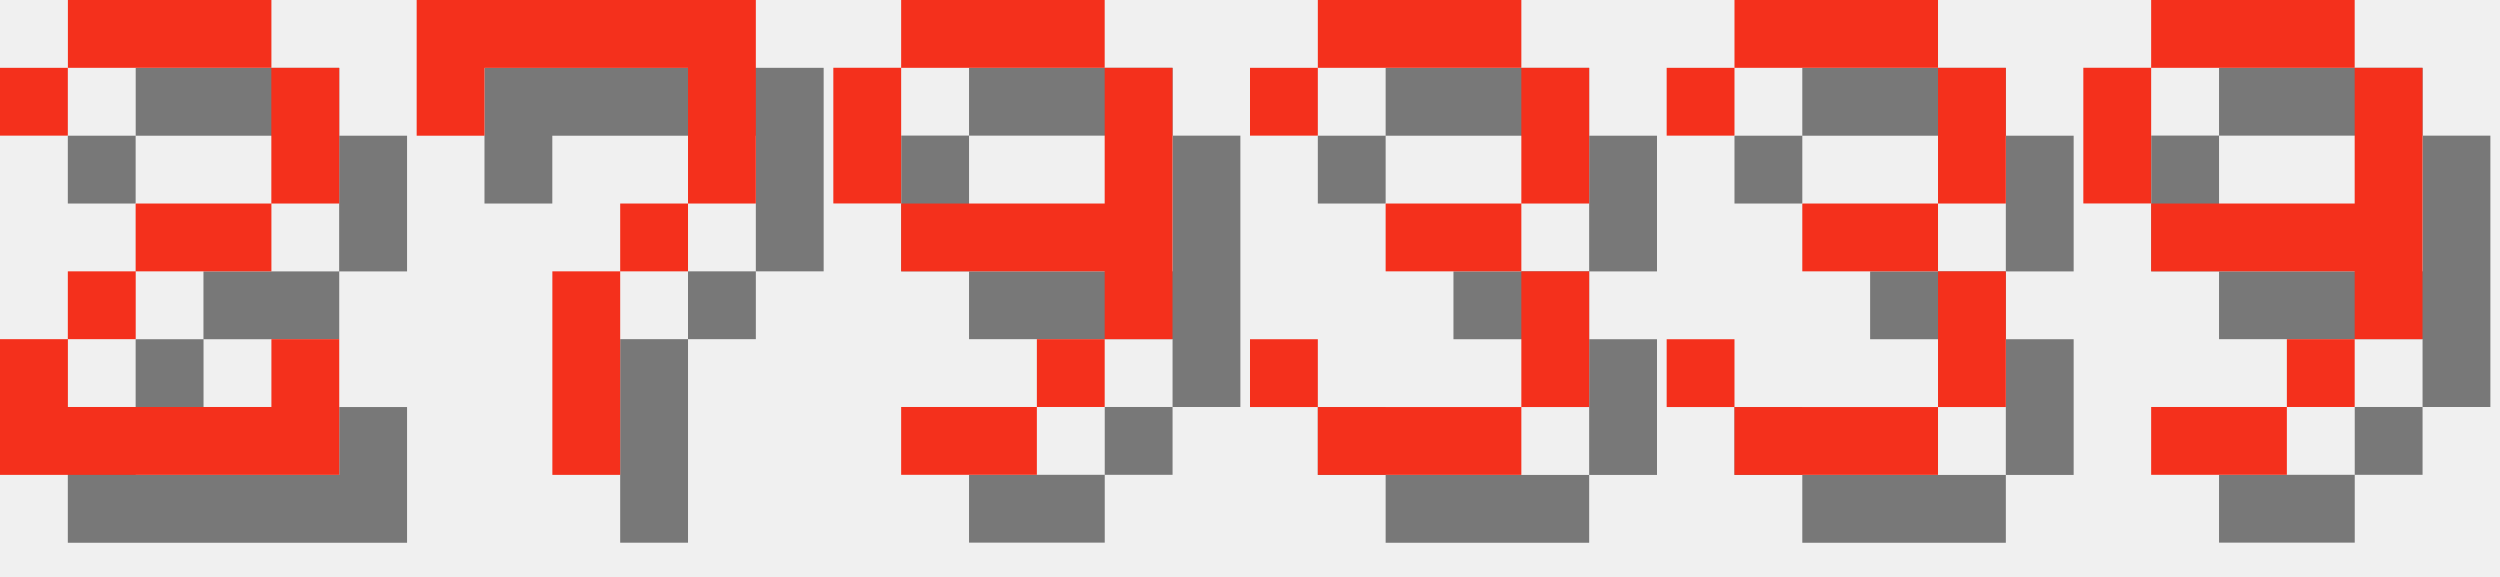
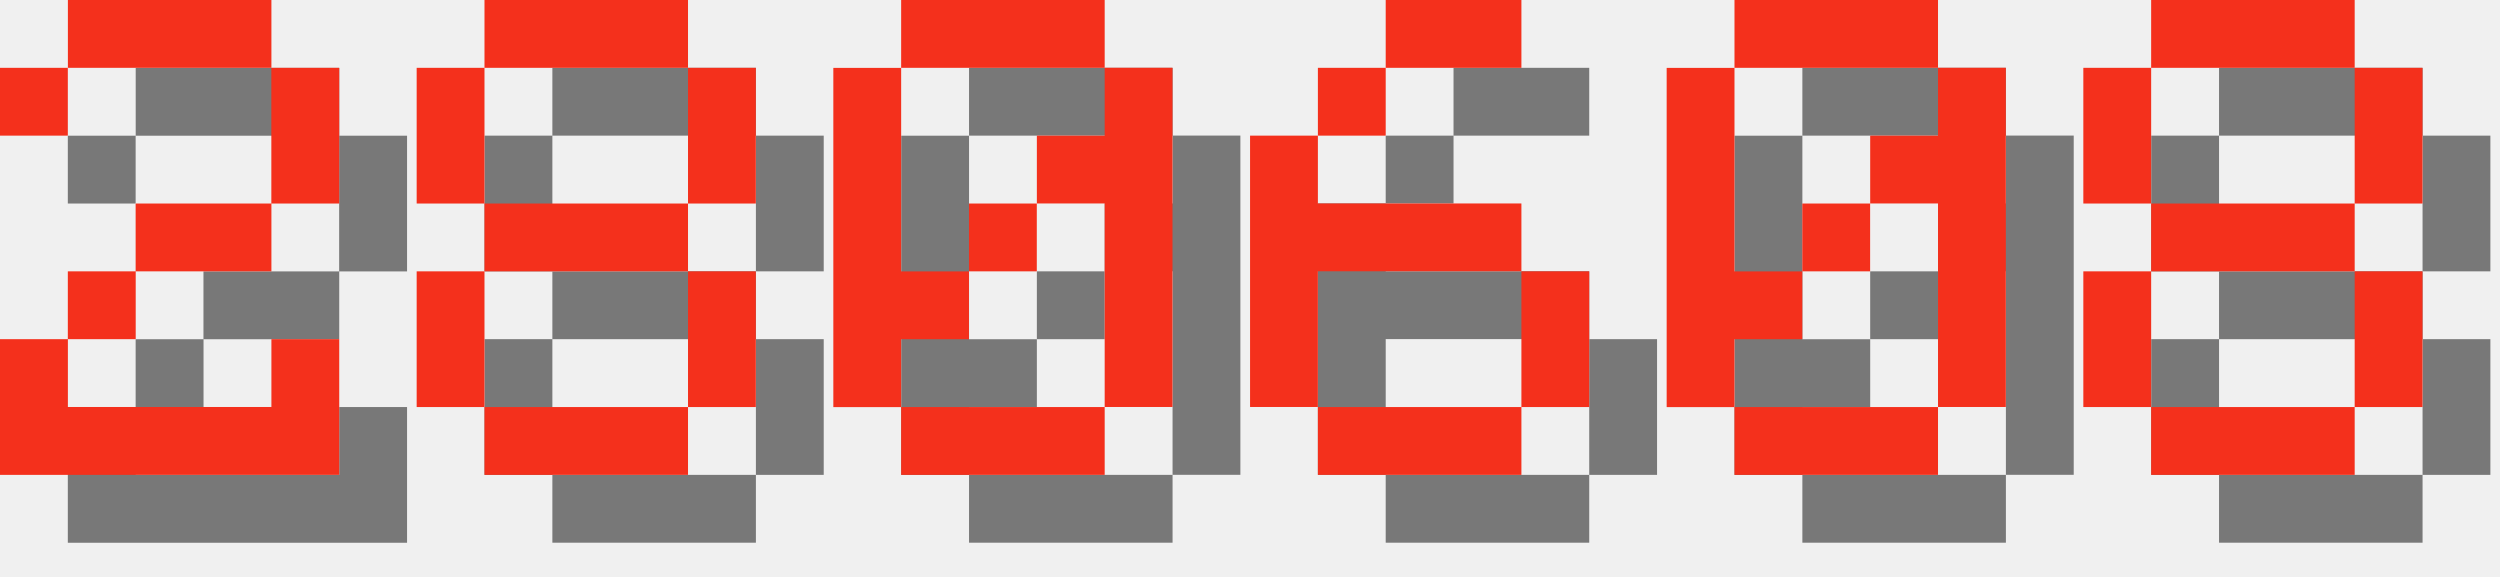
<svg xmlns="http://www.w3.org/2000/svg" version="1.1" width="156.0" height="36">
  <style>
        .text-foreground {
            fill: #F4301C;
        }
        .text-shadow {
            fill: #000000;
            fill-opacity: 0.5;
        }
    </style>
  <g class="digit" id="digit_2" transform="translate(0.0, 0), scale(4)">
    <path id="digit_2_shadow" class="text-shadow" d="m1.058 2.117v1.058h1.058v-1.058h3.175v2.117h-2.117v1.058h-1.058v1.058h-1.058v2.117h5.292v-2.117h-1.058v1.058h-3.175v-1.058h1.058v-1.058h2.117v-1.058h1.058v-2.117h-1.058v-1.058h-3.175v1.058h-1.058z" fill-opacity=".5" style="paint-order:stroke fill markers" />
    <path id="digit_2_fg" class="text-foreground" d="m0 1.058v1.058h1.058v-1.058h3.175v2.117h-2.117v1.058h-1.058v1.058h-1.058v2.117h5.292v-2.117h-1.058v1.058h-3.175v-1.058h1.058v-1.058h2.117v-1.058h1.058v-2.117h-1.058v-1.058h-3.175v1.058h-1.058z" fill="#fff" style="paint-order:stroke fill markers" />
  </g>
-   <g class="digit" id="digit_7" transform="translate(26.0, 0), scale(4)">
-     <path id="digit_7_shadow" class="text-shadow" d="m1.058 1.058 2e-6 2.117h1.058v-1.058h3.175v1.058l2e-7 1.058h-1.058v1.058h-1.058l4e-7 3.175 1.058 1e-7v-3.175h1.058v-1.058h1.058l5e-7 -1.058v-2.117z" fill-opacity=".5" style="paint-order:stroke fill markers" />
-     <path id="digit_7_fg" class="text-foreground" d="m0 0 2e-6 2.117h1.058v-1.058h3.175v1.058l2e-7 1.058h-1.058v1.058h-1.058l4e-7 3.175 1.058 1e-7v-3.175h1.058v-1.058h1.058l5e-7 -1.058v-2.117z" fill="#fff" style="paint-order:stroke fill markers" />
+   <g class="digit" id="digit_8" transform="translate(26.0, 0), scale(4)">
+     <path id="digit_8_shadow" class="text-shadow" d="m2.117 1.058v1.058h3.175v-1.058h-3.175zm3.175 1.058v2.117h1.058v-2.117h-1.058zm0 2.117h-3.175v1.058h3.175v-1.058zm0 1.058v2.117h1.058v-2.117h-1.058zm0 2.117h-3.175v1.058h3.175v-1.058zm-3.175 0v-2.117h-1.058v2.117h1.058zm0-3.175v-2.117h-1.058v2.117h1.058z" fill-opacity=".5" style="paint-order:stroke fill markers" />
+     <path id="digit_8_fg" class="text-foreground" d="m1.058 0v1.058h3.175v-1.058h-3.175zm3.175 1.058v2.117h1.058v-2.117h-1.058zm0 2.117h-3.175v1.058h3.175v-1.058zm0 1.058v2.117h1.058v-2.117h-1.058zm0 2.117h-3.175v1.058h3.175v-1.058zm-3.175 0v-2.117h-1.058v2.117h1.058zm0-3.175v-2.117h-1.058v2.117h1.058z" fill="#fff" style="paint-order:stroke fill markers" />
  </g>
-   <g class="digit" id="digit_9" transform="translate(52.0, 0), scale(4)">
-     <path id="digit_9_shadow" class="text-shadow" d="m2.117 1.058v1.058h3.175v-1.058h-3.175zm3.175 1.058v2.117h-3.175v1.058h3.175v1.058h1.058v-4.233h-1.058zm0 4.233h-1.058v1.058h1.058v-1.058zm-1.058 1.058h-2.117v1.058h2.117v-1.058zm-2.117-3.175v-2.117h-1.058v2.117h1.058z" fill-opacity=".5" style="paint-order:stroke fill markers" />
-     <path id="digit_9_fg" class="text-foreground" d="m1.058 0v1.058h3.175v-1.058h-3.175zm3.175 1.058v2.117h-3.175v1.058h3.175v1.058h1.058v-4.233h-1.058zm0 4.233h-1.058v1.058h1.058v-1.058zm-1.058 1.058h-2.117v1.058h2.117v-1.058zm-2.117-3.175v-2.117h-1.058v2.117h1.058z" fill="#fff" style="paint-order:stroke fill markers" />
+   <g class="digit" id="digit_0" transform="translate(52.0, 0), scale(4)">
+     <path id="digit_0_shadow" class="text-shadow" d="m2.117 1.058v1.058h3.175v-1.058h-3.175zm3.175 1.058v1.058h-1.058v1.058h1.058v3.175h1.058v-5.292h-1.058zm0 5.292h-3.175v1.058h3.175v-1.058zm-3.175 0v-1.058h1.058v-1.058h-1.058v-3.175h-1.058v5.292h1.058zm1.058-2.117h1.058v-1.058h-1.058v1.058z" fill-opacity=".5" style="paint-order:stroke fill markers" />
+     <path id="digit_0_fg" class="text-foreground" d="m1.058 0v1.058h3.175v-1.058h-3.175zm3.175 1.058v1.058h-1.058v1.058h1.058v3.175h1.058v-5.292h-1.058zm0 5.292h-3.175v1.058h3.175v-1.058zm-3.175 0v-1.058h1.058v-1.058h-1.058v-3.175h-1.058v5.292h1.058zm1.058-2.117h1.058v-1.058h-1.058v1.058z" fill="#fff" style="paint-order:stroke fill markers" />
  </g>
-   <g class="digit" id="digit_3" transform="translate(78.0, 0), scale(4)">
-     <path id="digit_3_shadow" class="text-shadow" d="m1.058 2.117v1.058h1.058v-1.058h3.175v2.117h-2.117v1.058h2.117v2.117h-3.175v-1.058h-1.058v1.058h1.058v1.058h3.175v-1.058h1.058v-2.117h-1.058v-1.058h1.058v-2.117h-1.058v-1.058h-3.175v1.058h-1.058z" fill-opacity=".5" style="paint-order:stroke fill markers" />
-     <path id="digit_3_fg" class="text-foreground" d="m0 1.058v1.058h1.058v-1.058h3.175v2.117h-2.117v1.058h2.117v2.117h-3.175v-1.058h-1.058v1.058h1.058v1.058h3.175v-1.058h1.058v-2.117h-1.058v-1.058h1.058v-2.117h-1.058v-1.058h-3.175v1.058h-1.058z" fill="#fff" style="paint-order:stroke fill markers" />
+   <g class="digit" id="digit_6" transform="translate(78.0, 0), scale(4)">
+     <path id="digit_6_shadow" class="text-shadow" d="m3.175 1.058v1.058h2.117v-1.058h-2.117zm0 1.058h-1.058v1.058h1.058v-1.058zm-1.058 1.058h-1.058v4.233h1.058v-2.117h3.175v-1.058h-3.175v-1.058zm3.175 2.117v2.117h1.058v-2.117h-1.058zm0 2.117h-3.175v1.058h3.175v-1.058z" fill-opacity=".5" style="paint-order:stroke fill markers" />
+     <path id="digit_6_fg" class="text-foreground" d="m2.117 0v1.058h2.117v-1.058h-2.117zm0 1.058h-1.058v1.058h1.058v-1.058zm-1.058 1.058h-1.058v4.233h1.058v-2.117h3.175v-1.058h-3.175v-1.058zm3.175 2.117v2.117h1.058v-2.117h-1.058zm0 2.117h-3.175v1.058h3.175v-1.058z" fill="#fff" style="paint-order:stroke fill markers" />
  </g>
-   <g class="digit" id="digit_3" transform="translate(104.0, 0), scale(4)">
-     <path id="digit_3_shadow" class="text-shadow" d="m1.058 2.117v1.058h1.058v-1.058h3.175v2.117h-2.117v1.058h2.117v2.117h-3.175v-1.058h-1.058v1.058h1.058v1.058h3.175v-1.058h1.058v-2.117h-1.058v-1.058h1.058v-2.117h-1.058v-1.058h-3.175v1.058h-1.058z" fill-opacity=".5" style="paint-order:stroke fill markers" />
-     <path id="digit_3_fg" class="text-foreground" d="m0 1.058v1.058h1.058v-1.058h3.175v2.117h-2.117v1.058h2.117v2.117h-3.175v-1.058h-1.058v1.058h1.058v1.058h3.175v-1.058h1.058v-2.117h-1.058v-1.058h1.058v-2.117h-1.058v-1.058h-3.175v1.058h-1.058z" fill="#fff" style="paint-order:stroke fill markers" />
+   <g class="digit" id="digit_0" transform="translate(104.0, 0), scale(4)">
+     <path id="digit_0_shadow" class="text-shadow" d="m2.117 1.058v1.058h3.175v-1.058h-3.175zm3.175 1.058v1.058h-1.058v1.058h1.058v3.175h1.058v-5.292h-1.058zm0 5.292h-3.175v1.058h3.175v-1.058zm-3.175 0v-1.058h1.058v-1.058h-1.058v-3.175h-1.058v5.292h1.058zm1.058-2.117h1.058v-1.058h-1.058v1.058z" fill-opacity=".5" style="paint-order:stroke fill markers" />
+     <path id="digit_0_fg" class="text-foreground" d="m1.058 0v1.058h3.175v-1.058h-3.175zm3.175 1.058v1.058h-1.058v1.058h1.058v3.175h1.058v-5.292h-1.058zm0 5.292h-3.175v1.058h3.175v-1.058zm-3.175 0v-1.058h1.058v-1.058h-1.058v-3.175h-1.058v5.292h1.058zm1.058-2.117h1.058v-1.058h-1.058v1.058z" fill="#fff" style="paint-order:stroke fill markers" />
  </g>
-   <g class="digit" id="digit_9" transform="translate(130.0, 0), scale(4)">
-     <path id="digit_9_shadow" class="text-shadow" d="m2.117 1.058v1.058h3.175v-1.058h-3.175zm3.175 1.058v2.117h-3.175v1.058h3.175v1.058h1.058v-4.233h-1.058zm0 4.233h-1.058v1.058h1.058v-1.058zm-1.058 1.058h-2.117v1.058h2.117v-1.058zm-2.117-3.175v-2.117h-1.058v2.117h1.058z" fill-opacity=".5" style="paint-order:stroke fill markers" />
-     <path id="digit_9_fg" class="text-foreground" d="m1.058 0v1.058h3.175v-1.058h-3.175zm3.175 1.058v2.117h-3.175v1.058h3.175v1.058h1.058v-4.233h-1.058zm0 4.233h-1.058v1.058h1.058v-1.058zm-1.058 1.058h-2.117v1.058h2.117v-1.058zm-2.117-3.175v-2.117h-1.058v2.117h1.058z" fill="#fff" style="paint-order:stroke fill markers" />
+   <g class="digit" id="digit_8" transform="translate(130.0, 0), scale(4)">
+     <path id="digit_8_shadow" class="text-shadow" d="m2.117 1.058v1.058h3.175v-1.058h-3.175zm3.175 1.058v2.117h1.058v-2.117h-1.058zm0 2.117h-3.175v1.058h3.175v-1.058zm0 1.058v2.117h1.058v-2.117h-1.058zm0 2.117h-3.175v1.058h3.175v-1.058zm-3.175 0v-2.117h-1.058v2.117h1.058zm0-3.175v-2.117h-1.058v2.117h1.058z" fill-opacity=".5" style="paint-order:stroke fill markers" />
+     <path id="digit_8_fg" class="text-foreground" d="m1.058 0v1.058h3.175v-1.058h-3.175zm3.175 1.058v2.117h1.058v-2.117h-1.058zm0 2.117h-3.175v1.058h3.175v-1.058zm0 1.058v2.117h1.058v-2.117h-1.058zm0 2.117h-3.175v1.058h3.175v-1.058zm-3.175 0v-2.117h-1.058v2.117h1.058zm0-3.175v-2.117h-1.058v2.117h1.058z" fill="#fff" style="paint-order:stroke fill markers" />
  </g>
</svg>
